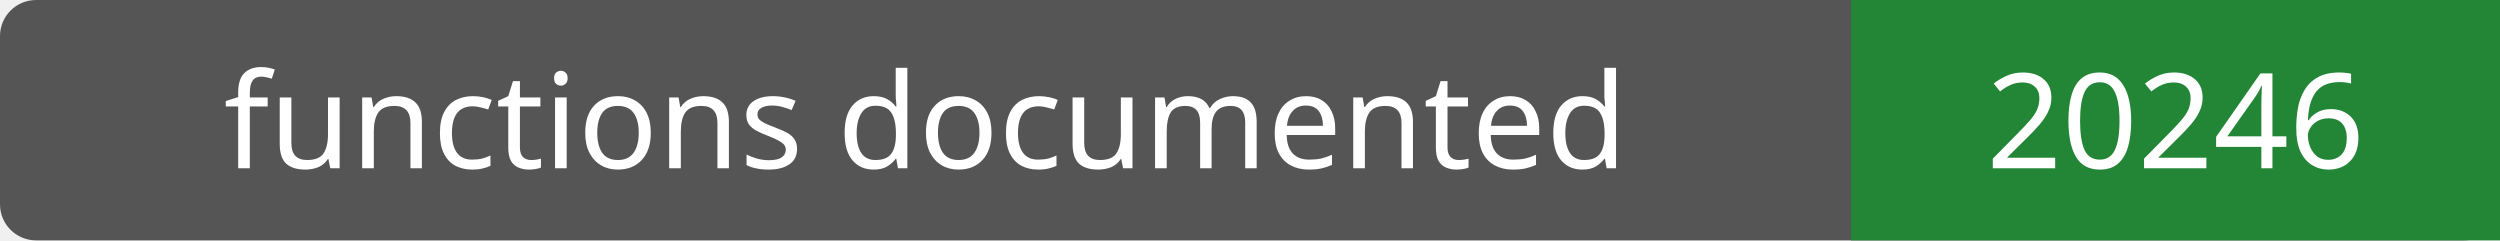
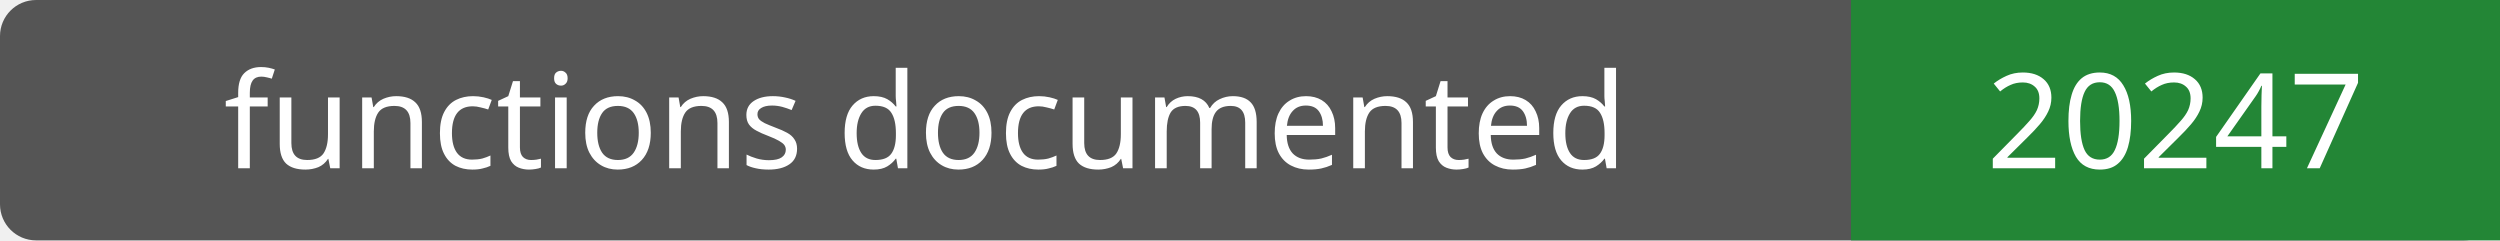
- <svg xmlns="http://www.w3.org/2000/svg" width="208" height="20" role="img" aria-label="functions documented: 20246">
+ <svg xmlns="http://www.w3.org/2000/svg" width="208" height="20" role="img" aria-label="functions documented: 20247">
  <rect width="208" height="20" rx="3" fill="#555" />
  <path fill="#238636" d="M154 0h54v20H154z" />
  <g fill="#fff" text-anchor="middle" font-family="Verdana,sans-serif" font-size="11">
    <text x="77.0" y="14">functions documented</text>
-     <text x="181.0" y="14">20246</text>
+     <text x="181.0" y="14">20247</text>
  </g>
</svg>
